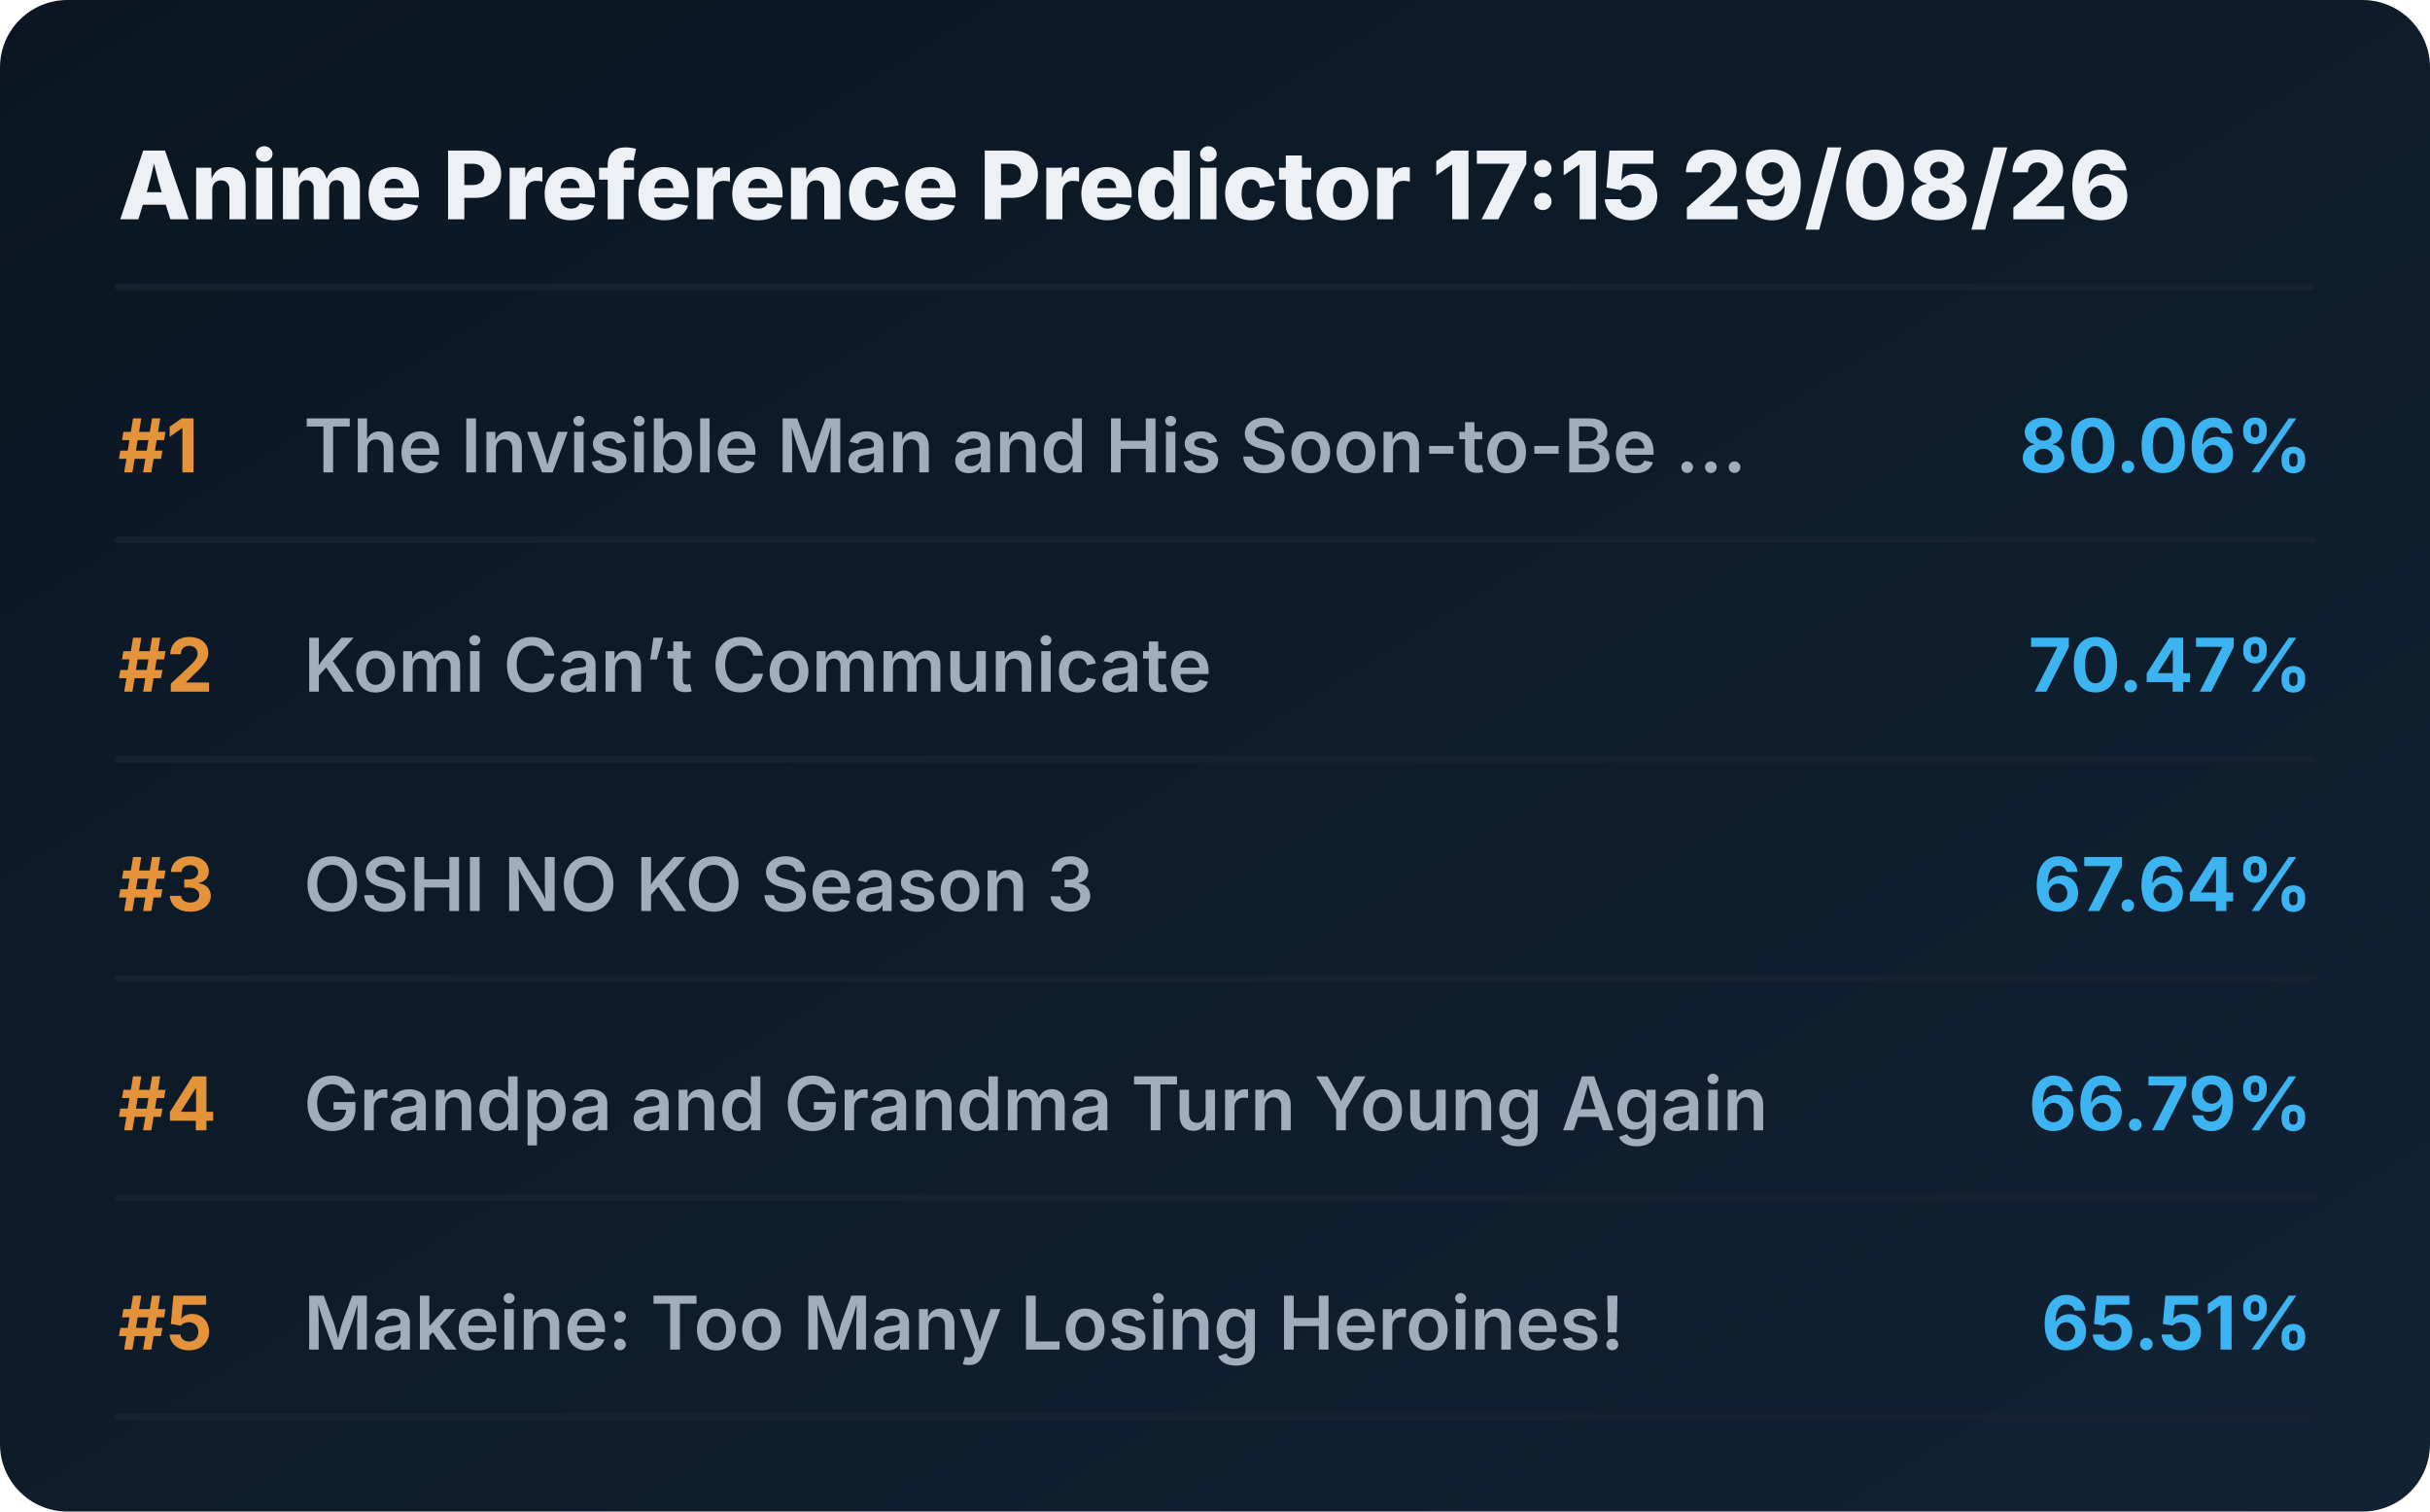
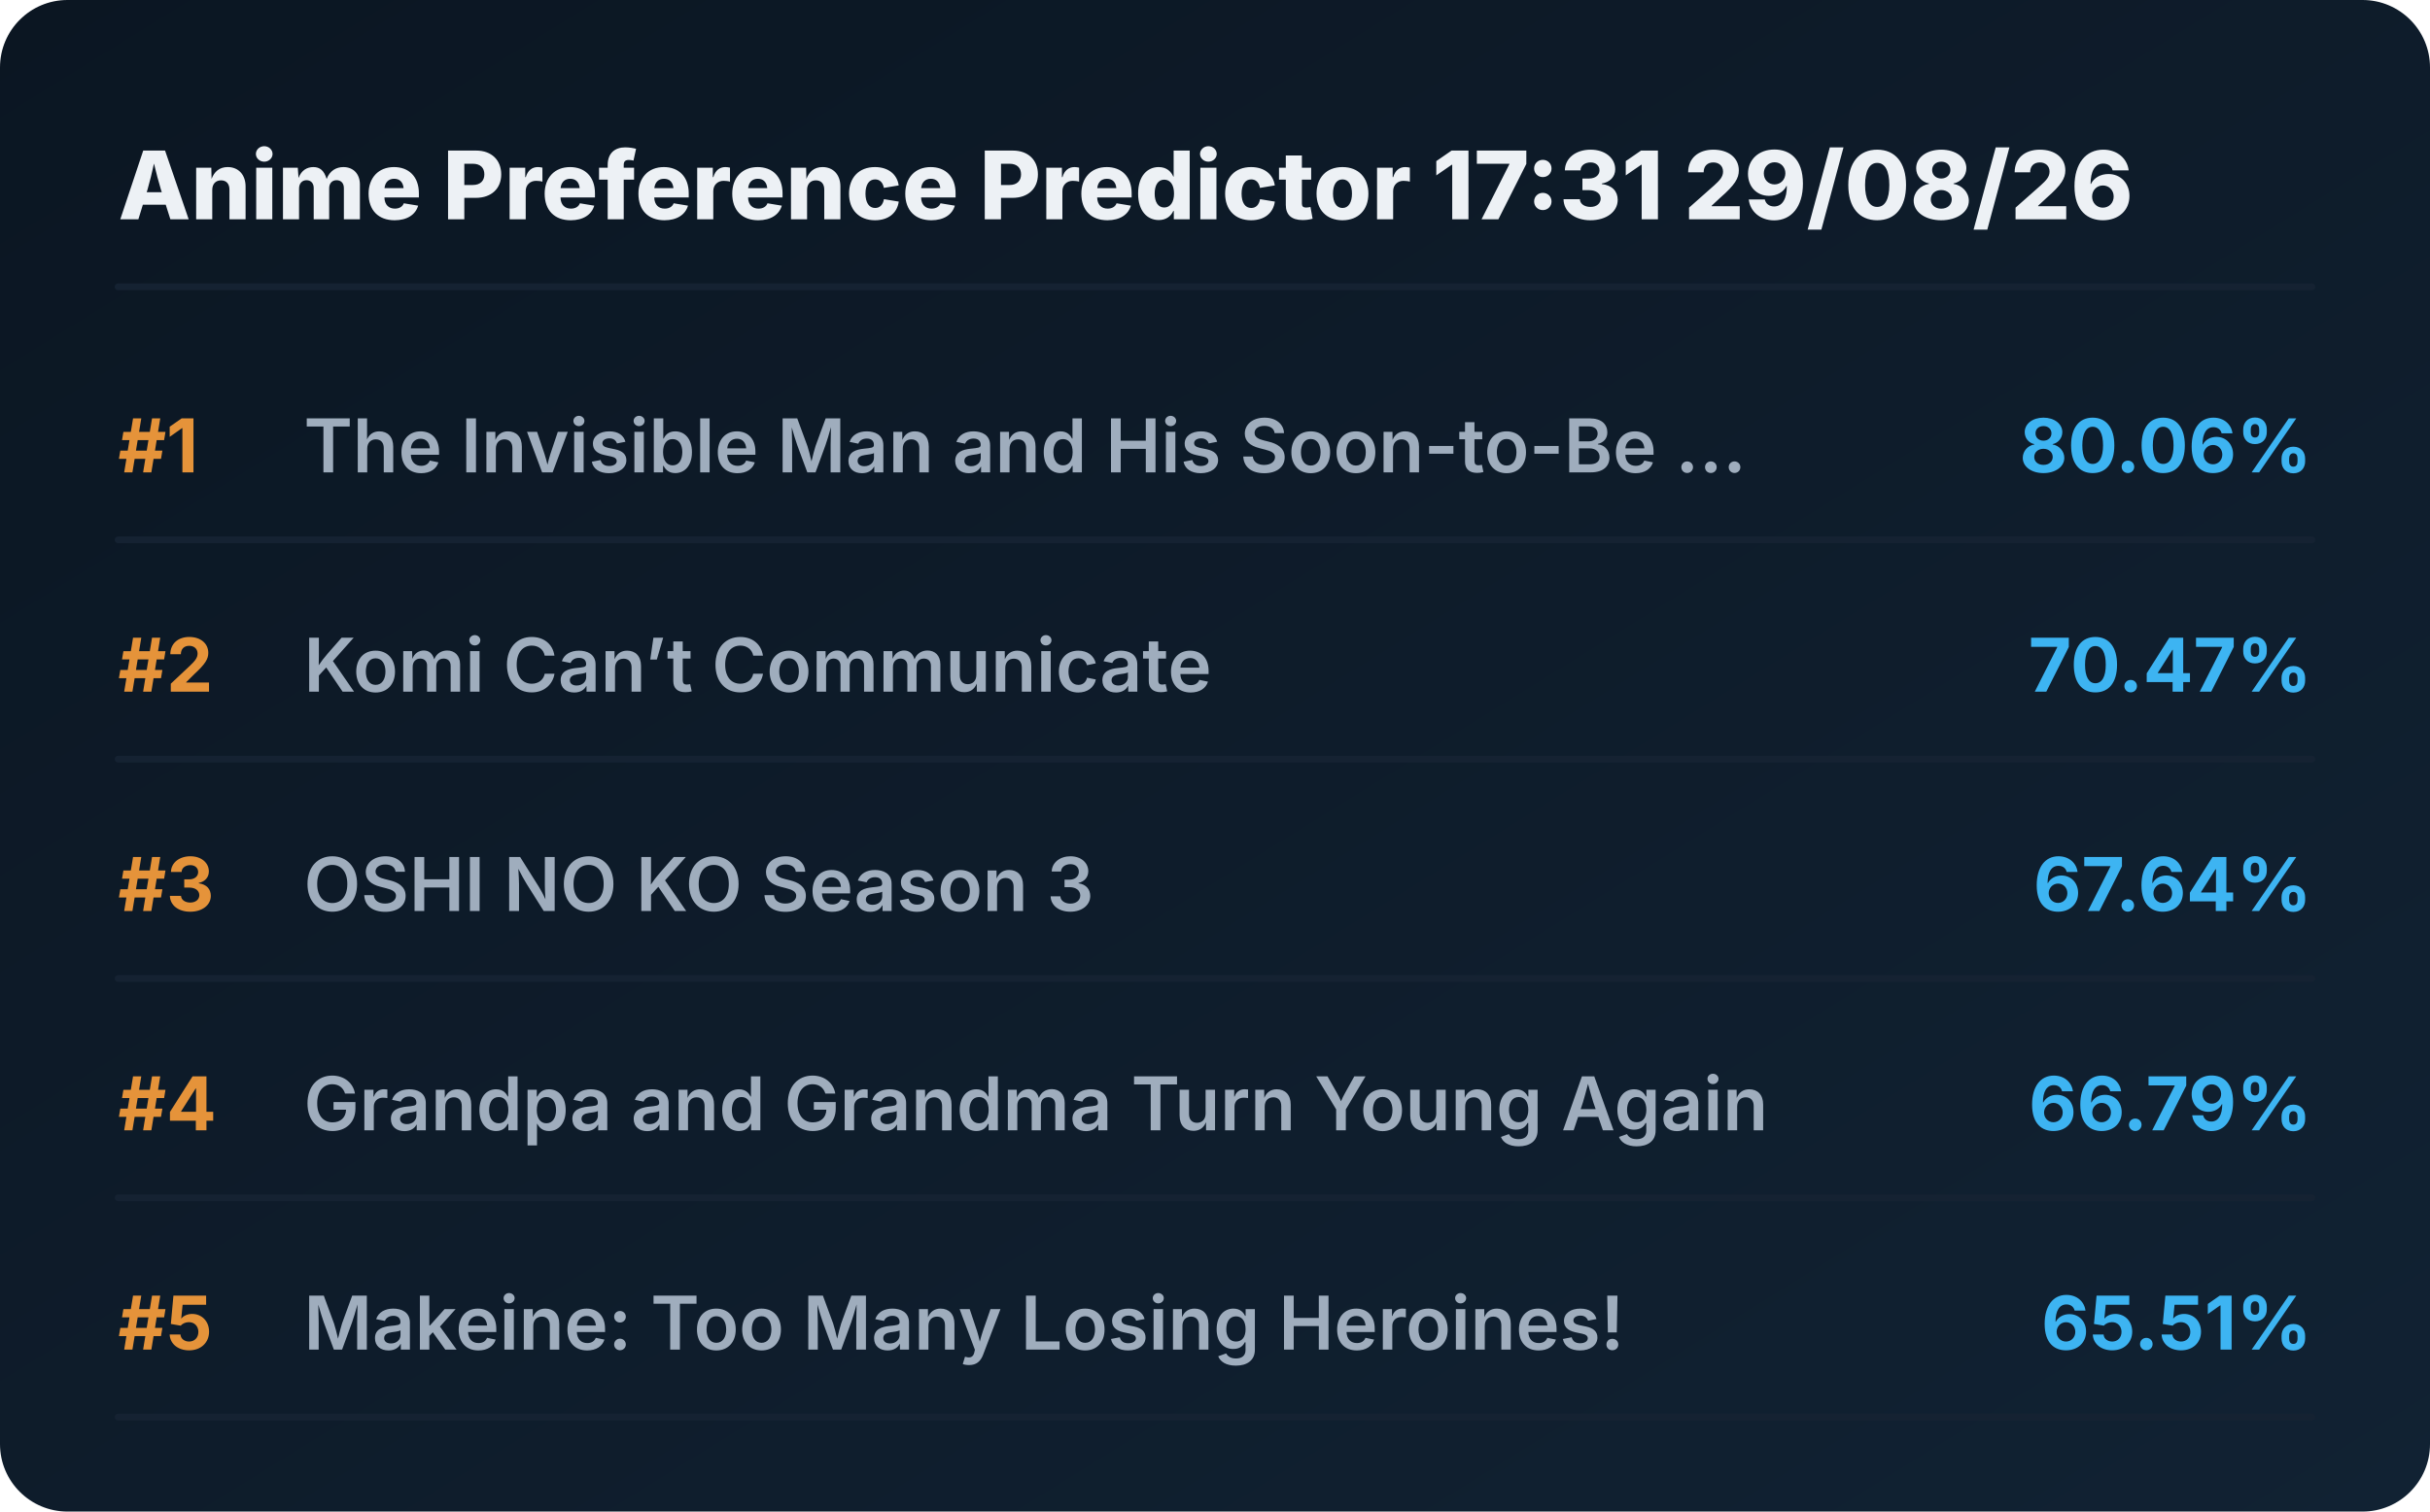
<svg xmlns="http://www.w3.org/2000/svg" viewBox="0 0 720 448" preserveAspectRatio="xMidYMid meet" style="width: 100%; height: auto; max-width: 720px;">
  <defs>
    <linearGradient id="boxGrad" x1="0%" y1="0%" x2="100%" y2="100%">
      <stop offset="0%" stop-color="#0b1622" />
      <stop offset="100%" stop-color="#112233" />
    </linearGradient>
    <clipPath id="titleClip">
      <rect x="90" y="0" width="510" height="100%" />
    </clipPath>
  </defs>
  <style>
    .bg { fill: url(#boxGrad); rx: 20px; }
    .header { font-family: 'Overpass', 'Inter', system-ui, sans-serif; font-weight: 800; font-size: 28px; fill: #edf1f5; }
    .rank { font-family: 'Overpass', 'Inter', system-ui, sans-serif; font-weight: 700; font-size: 22px; fill: #e5933a; }
    .title { font-family: 'Overpass', 'Inter', system-ui, sans-serif; font-weight: 600; font-size: 22px; fill: #9fadbd; }
    .score { font-family: 'Overpass', 'Inter', system-ui, sans-serif; font-weight: 700; font-size: 22px; fill: #3db4f2; }
    .line { stroke: #152232; stroke-width: 2; stroke-linecap: round; }
  </style>
  <rect class="bg" width="720" height="448" />
-   <text x="35" y="65" class="header">Anime Preference Predictor 17:15 29/08/26</text>
+   <text x="35" y="65" class="header">Anime Preference Predictor 17:31 29/08/26</text>
  <line x1="35" y1="85" x2="685" y2="85" class="line" />
  <g transform="translate(0, 0)">
    <text x="35" y="140" class="rank">#1</text>
    <text x="90" y="140" class="title">The Invisible Man and His Soon-to-Be ...</text>
    <text x="685" y="140" class="score" text-anchor="end">80.06%</text>
    <line x1="35" y1="160" x2="685" y2="160" class="line" />
  </g>
  <g transform="translate(0, 65)">
    <text x="35" y="140" class="rank">#2</text>
    <text x="90" y="140" class="title">Komi Can’t Communicate</text>
    <text x="685" y="140" class="score" text-anchor="end">70.47%</text>
    <line x1="35" y1="160" x2="685" y2="160" class="line" />
  </g>
  <g transform="translate(0, 130)">
    <text x="35" y="140" class="rank">#3</text>
    <text x="90" y="140" class="title">OSHI NO KO Season 3</text>
    <text x="685" y="140" class="score" text-anchor="end">67.64%</text>
    <line x1="35" y1="160" x2="685" y2="160" class="line" />
  </g>
  <g transform="translate(0, 195)">
    <text x="35" y="140" class="rank">#4</text>
    <text x="90" y="140" class="title">Grandpa and Grandma Turn Young Again</text>
    <text x="685" y="140" class="score" text-anchor="end">66.79%</text>
    <line x1="35" y1="160" x2="685" y2="160" class="line" />
  </g>
  <g transform="translate(0, 260)">
    <text x="35" y="140" class="rank">#5</text>
    <text x="90" y="140" class="title">Makeine: Too Many Losing Heroines!</text>
    <text x="685" y="140" class="score" text-anchor="end">65.51%</text>
    <line x1="35" y1="160" x2="685" y2="160" class="line" />
  </g>
</svg>
